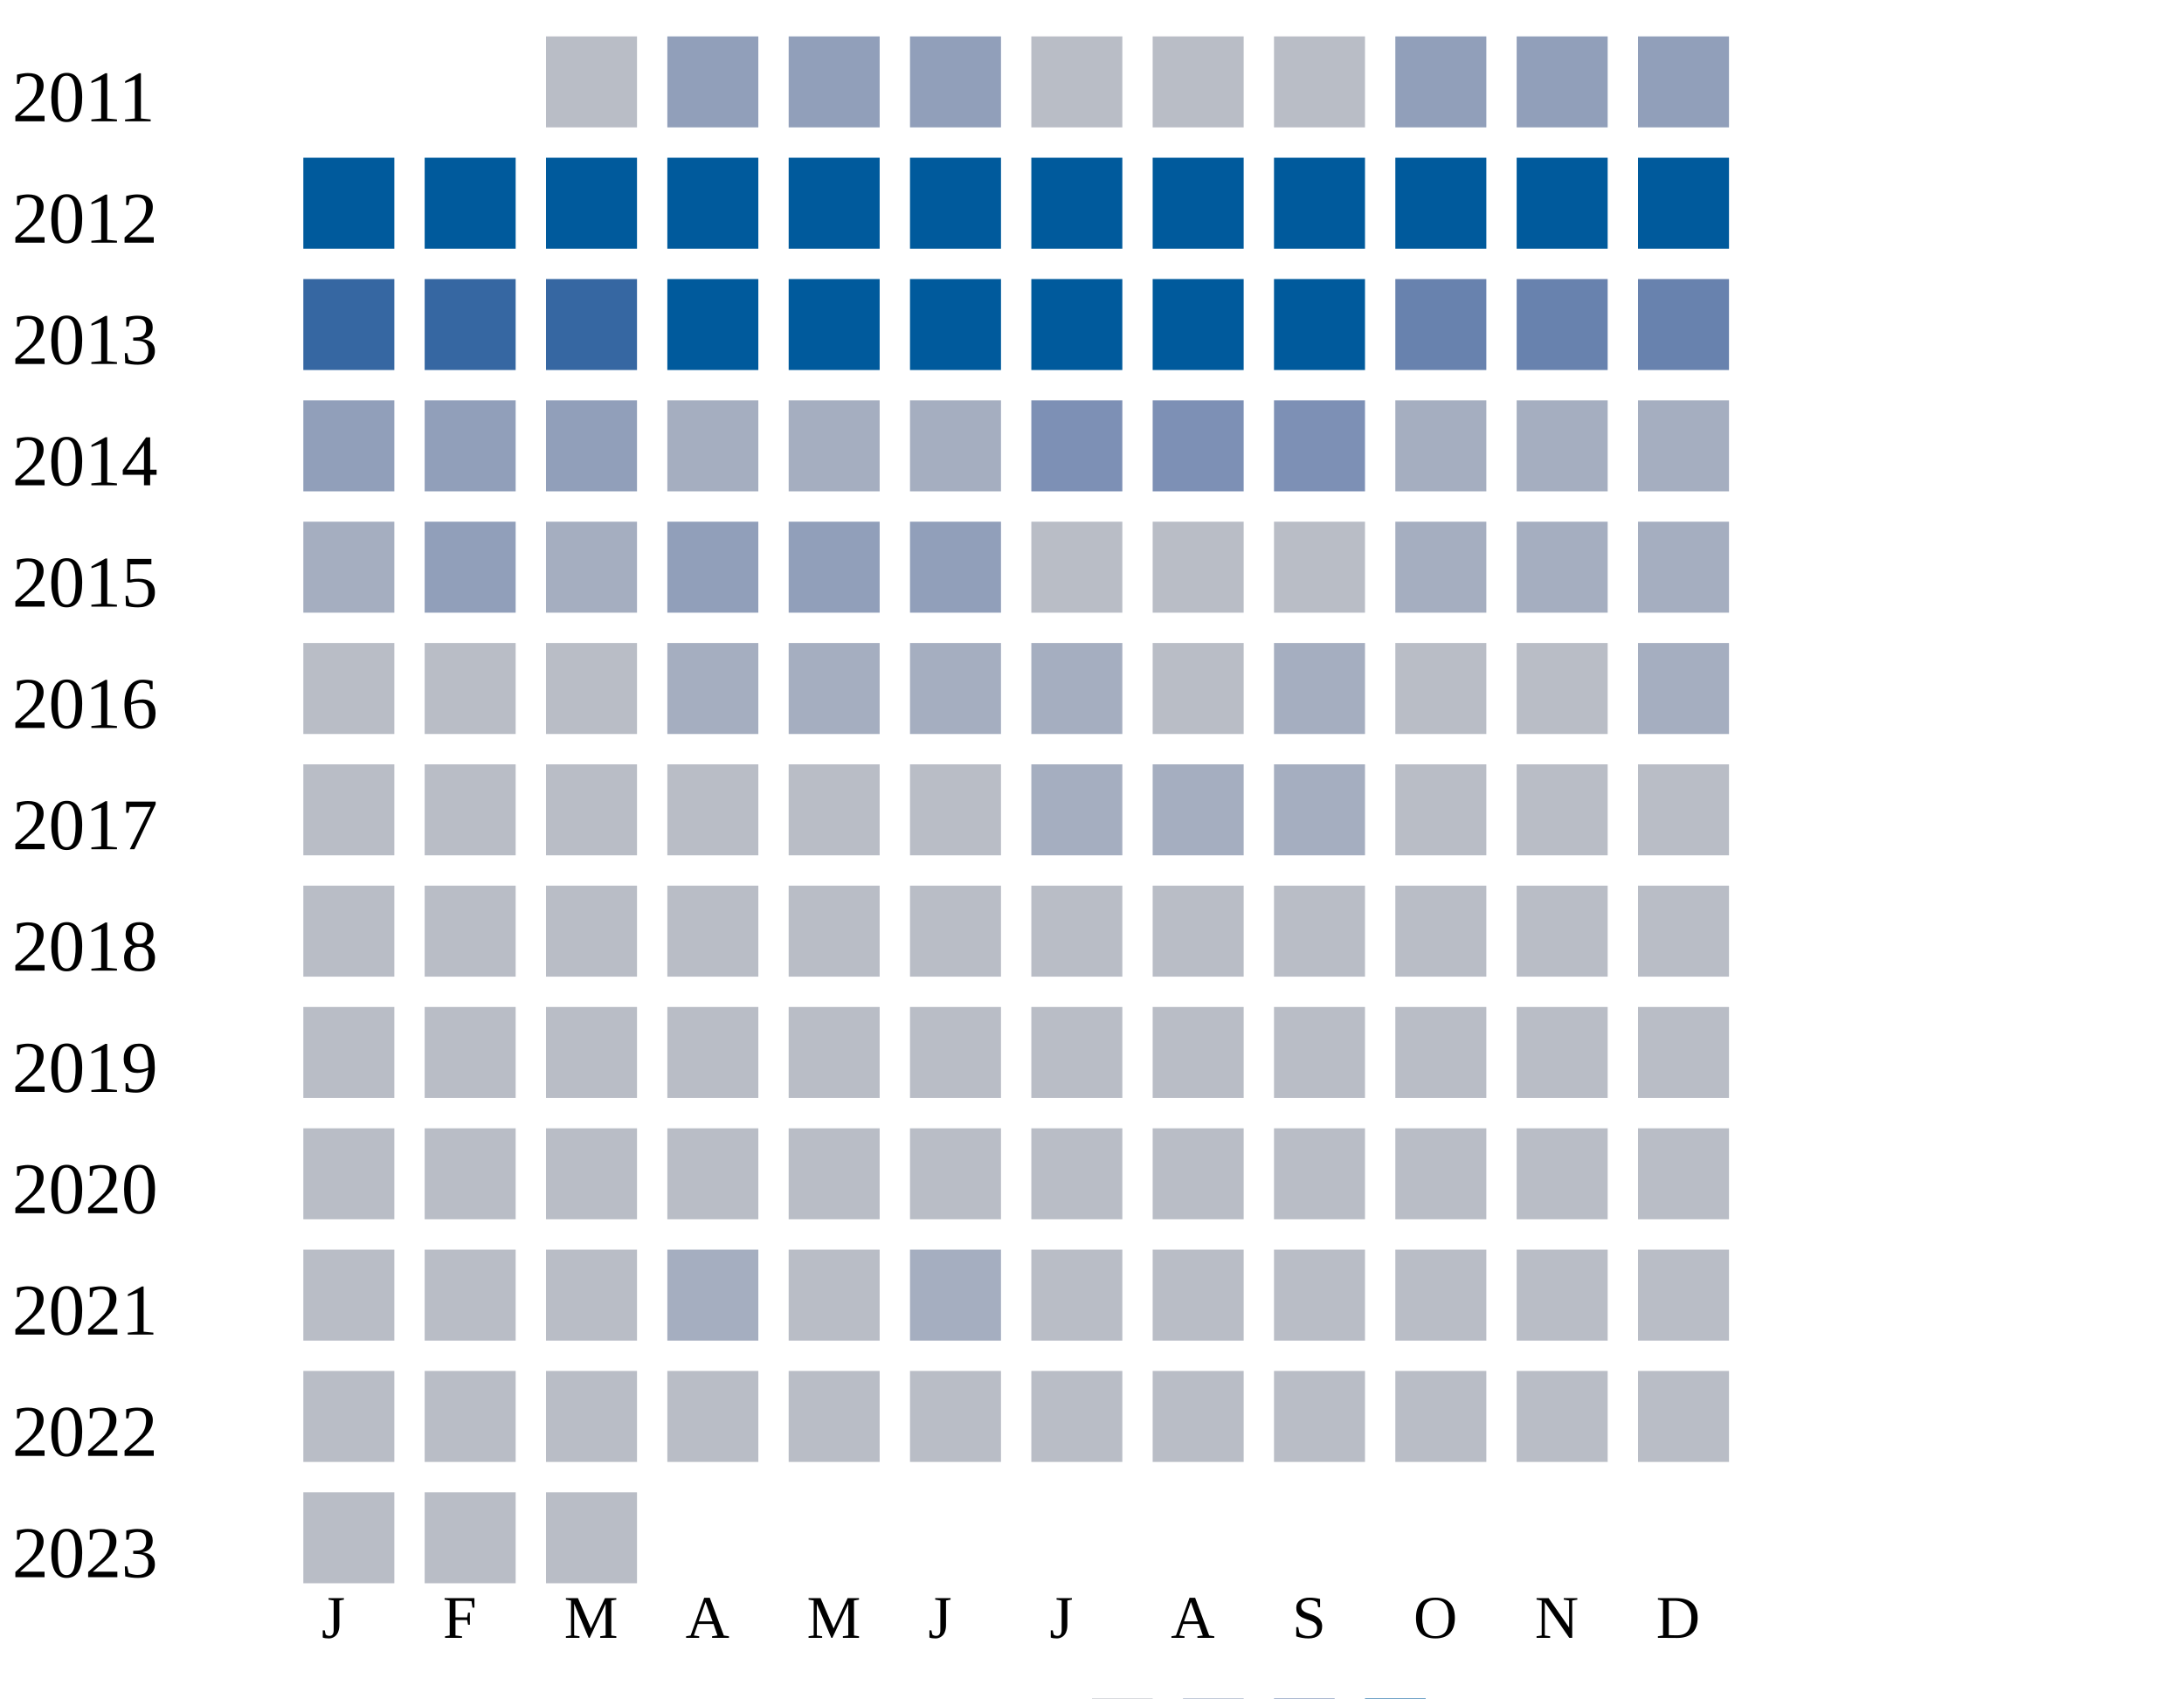
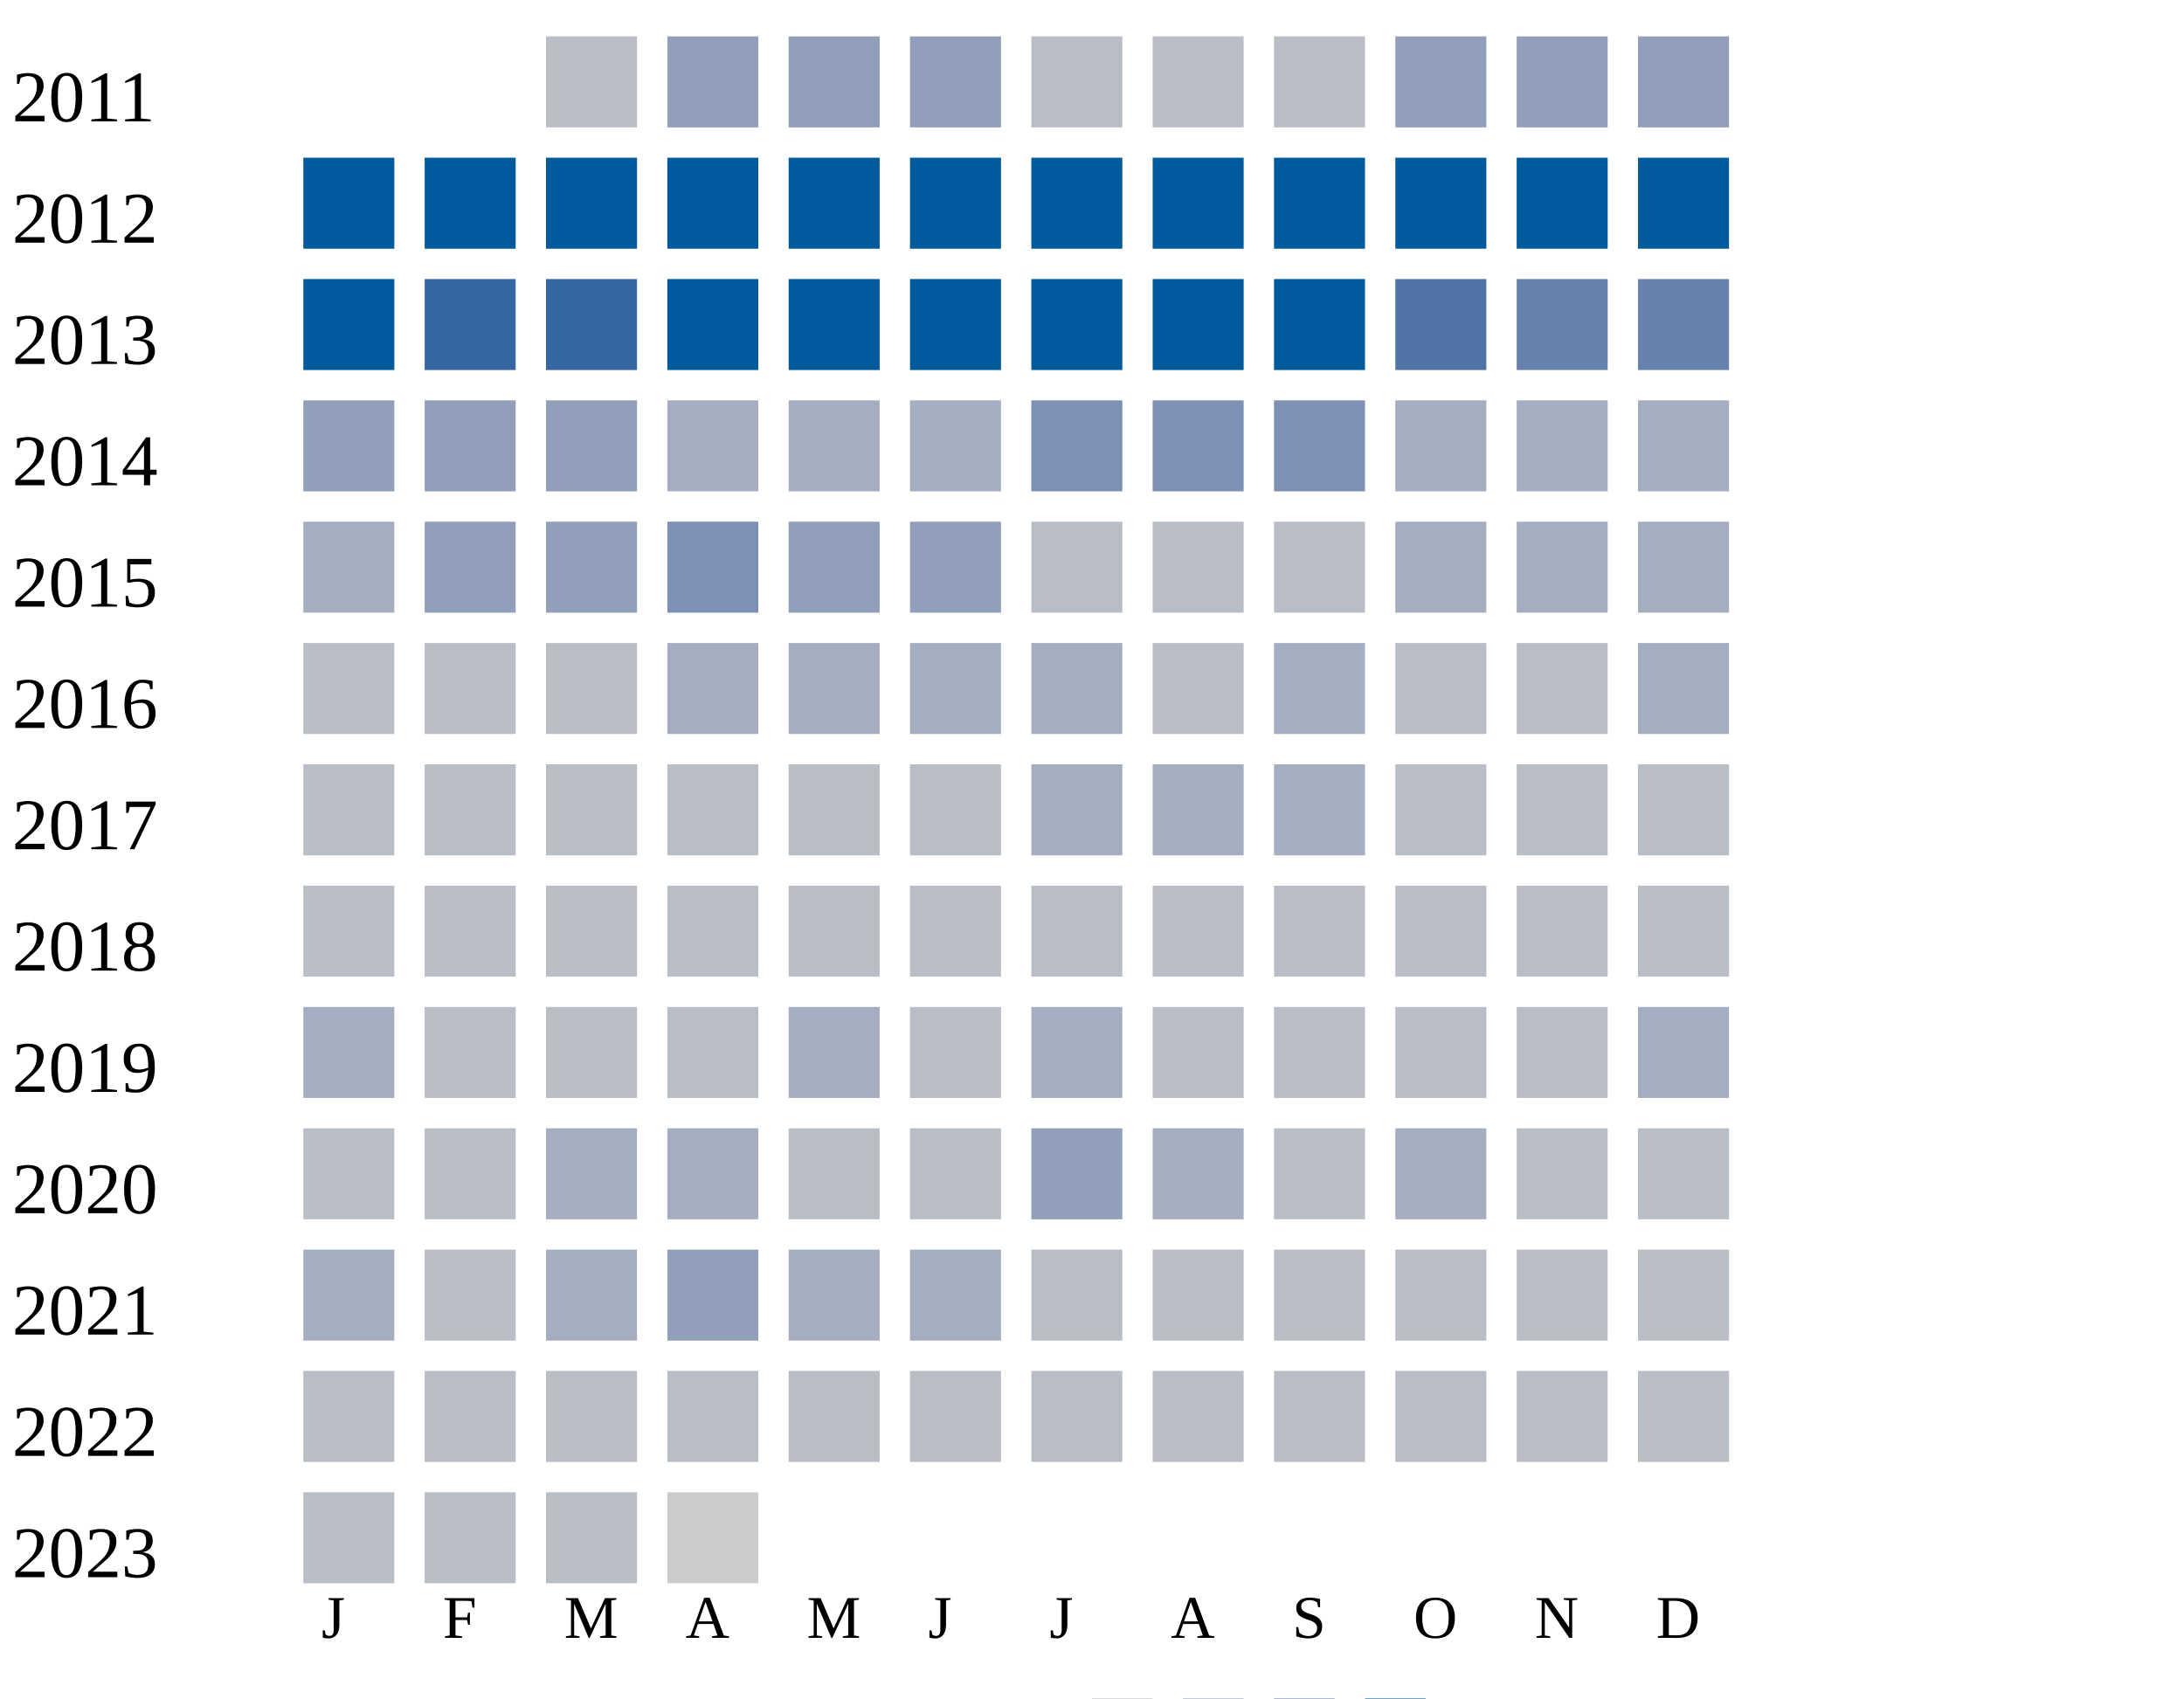
<svg xmlns="http://www.w3.org/2000/svg" width="360" height="280">
  <g transform="translate(0 0)">
    <text x="2" y="20">2011</text>
    <rect x="90" y="6" width="15" height="15" fill="#b9bdc6" />
    <rect x="110" y="6" width="15" height="15" fill="#919fba" />
    <rect x="130" y="6" width="15" height="15" fill="#919fba" />
    <rect x="150" y="6" width="15" height="15" fill="#919fba" />
    <rect x="170" y="6" width="15" height="15" fill="#b9bdc6" />
    <rect x="190" y="6" width="15" height="15" fill="#b9bdc6" />
    <rect x="210" y="6" width="15" height="15" fill="#b9bdc6" />
    <rect x="230" y="6" width="15" height="15" fill="#919fba" />
    <rect x="250" y="6" width="15" height="15" fill="#919fba" />
    <rect x="270" y="6" width="15" height="15" fill="#919fba" />
  </g>
  <g transform="translate(0 20)">
    <text x="2" y="20">2012</text>
    <rect x="50" y="6" width="15" height="15" fill="#005a9c" />
    <rect x="70" y="6" width="15" height="15" fill="#005a9c" />
    <rect x="90" y="6" width="15" height="15" fill="#005a9c" />
    <rect x="110" y="6" width="15" height="15" fill="#005a9c" />
    <rect x="130" y="6" width="15" height="15" fill="#005a9c" />
    <rect x="150" y="6" width="15" height="15" fill="#005a9c" />
    <rect x="170" y="6" width="15" height="15" fill="#005a9c" />
    <rect x="190" y="6" width="15" height="15" fill="#005a9c" />
    <rect x="210" y="6" width="15" height="15" fill="#005a9c" />
    <rect x="230" y="6" width="15" height="15" fill="#005a9c" />
    <rect x="250" y="6" width="15" height="15" fill="#005a9c" />
    <rect x="270" y="6" width="15" height="15" fill="#005a9c" />
  </g>
  <g transform="translate(0 40)">
    <text x="2" y="20">2013</text>
-     <rect x="50" y="6" width="15" height="15" fill="#3667a2" />
+     <rect x="50" y="6" width="15" height="15" fill="#005a9c" />
    <rect x="70" y="6" width="15" height="15" fill="#3667a2" />
    <rect x="90" y="6" width="15" height="15" fill="#3667a2" />
    <rect x="110" y="6" width="15" height="15" fill="#005a9c" />
    <rect x="130" y="6" width="15" height="15" fill="#005a9c" />
    <rect x="150" y="6" width="15" height="15" fill="#005a9c" />
    <rect x="170" y="6" width="15" height="15" fill="#005a9c" />
    <rect x="190" y="6" width="15" height="15" fill="#005a9c" />
    <rect x="210" y="6" width="15" height="15" fill="#005a9c" />
-     <rect x="230" y="6" width="15" height="15" fill="#6882ae" />
+     <rect x="230" y="6" width="15" height="15" fill="#5174a8" />
    <rect x="250" y="6" width="15" height="15" fill="#6882ae" />
    <rect x="270" y="6" width="15" height="15" fill="#6882ae" />
  </g>
  <g transform="translate(0 60)">
    <text x="2" y="20">2014</text>
    <rect x="50" y="6" width="15" height="15" fill="#919fba" />
    <rect x="70" y="6" width="15" height="15" fill="#919fba" />
    <rect x="90" y="6" width="15" height="15" fill="#919fba" />
    <rect x="110" y="6" width="15" height="15" fill="#a5aec0" />
    <rect x="130" y="6" width="15" height="15" fill="#a5aec0" />
    <rect x="150" y="6" width="15" height="15" fill="#a5aec0" />
    <rect x="170" y="6" width="15" height="15" fill="#7d90b5" />
    <rect x="190" y="6" width="15" height="15" fill="#7d90b5" />
    <rect x="210" y="6" width="15" height="15" fill="#7d90b5" />
    <rect x="230" y="6" width="15" height="15" fill="#a5aec0" />
    <rect x="250" y="6" width="15" height="15" fill="#a5aec0" />
    <rect x="270" y="6" width="15" height="15" fill="#a5aec0" />
  </g>
  <g transform="translate(0 80)">
    <text x="2" y="20">2015</text>
    <rect x="50" y="6" width="15" height="15" fill="#a5aec0" />
    <rect x="70" y="6" width="15" height="15" fill="#919fba" />
-     <rect x="90" y="6" width="15" height="15" fill="#a5aec0" />
-     <rect x="110" y="6" width="15" height="15" fill="#919fba" />
+     <rect x="90" y="6" width="15" height="15" fill="#919fba" />
+     <rect x="110" y="6" width="15" height="15" fill="#7d90b5" />
    <rect x="130" y="6" width="15" height="15" fill="#919fba" />
    <rect x="150" y="6" width="15" height="15" fill="#919fba" />
    <rect x="170" y="6" width="15" height="15" fill="#b9bdc6" />
    <rect x="190" y="6" width="15" height="15" fill="#b9bdc6" />
    <rect x="210" y="6" width="15" height="15" fill="#b9bdc6" />
    <rect x="230" y="6" width="15" height="15" fill="#a5aec0" />
    <rect x="250" y="6" width="15" height="15" fill="#a5aec0" />
    <rect x="270" y="6" width="15" height="15" fill="#a5aec0" />
  </g>
  <g transform="translate(0 100)">
    <text x="2" y="20">2016</text>
    <rect x="50" y="6" width="15" height="15" fill="#b9bdc6" />
    <rect x="70" y="6" width="15" height="15" fill="#b9bdc6" />
    <rect x="90" y="6" width="15" height="15" fill="#b9bdc6" />
    <rect x="110" y="6" width="15" height="15" fill="#a5aec0" />
    <rect x="130" y="6" width="15" height="15" fill="#a5aec0" />
    <rect x="150" y="6" width="15" height="15" fill="#a5aec0" />
    <rect x="170" y="6" width="15" height="15" fill="#a5aec0" />
    <rect x="190" y="6" width="15" height="15" fill="#b9bdc6" />
    <rect x="210" y="6" width="15" height="15" fill="#a5aec0" />
    <rect x="230" y="6" width="15" height="15" fill="#b9bdc6" />
    <rect x="250" y="6" width="15" height="15" fill="#b9bdc6" />
    <rect x="270" y="6" width="15" height="15" fill="#a5aec0" />
  </g>
  <g transform="translate(0 120)">
    <text x="2" y="20">2017</text>
    <rect x="50" y="6" width="15" height="15" fill="#b9bdc6" />
    <rect x="70" y="6" width="15" height="15" fill="#b9bdc6" />
    <rect x="90" y="6" width="15" height="15" fill="#b9bdc6" />
    <rect x="110" y="6" width="15" height="15" fill="#b9bdc6" />
    <rect x="130" y="6" width="15" height="15" fill="#b9bdc6" />
    <rect x="150" y="6" width="15" height="15" fill="#b9bdc6" />
    <rect x="170" y="6" width="15" height="15" fill="#a5aec0" />
    <rect x="190" y="6" width="15" height="15" fill="#a5aec0" />
    <rect x="210" y="6" width="15" height="15" fill="#a5aec0" />
    <rect x="230" y="6" width="15" height="15" fill="#b9bdc6" />
    <rect x="250" y="6" width="15" height="15" fill="#b9bdc6" />
    <rect x="270" y="6" width="15" height="15" fill="#b9bdc6" />
  </g>
  <g transform="translate(0 140)">
    <text x="2" y="20">2018</text>
    <rect x="50" y="6" width="15" height="15" fill="#b9bdc6" />
    <rect x="70" y="6" width="15" height="15" fill="#b9bdc6" />
    <rect x="90" y="6" width="15" height="15" fill="#b9bdc6" />
    <rect x="110" y="6" width="15" height="15" fill="#b9bdc6" />
    <rect x="130" y="6" width="15" height="15" fill="#b9bdc6" />
    <rect x="150" y="6" width="15" height="15" fill="#b9bdc6" />
    <rect x="170" y="6" width="15" height="15" fill="#b9bdc6" />
    <rect x="190" y="6" width="15" height="15" fill="#b9bdc6" />
    <rect x="210" y="6" width="15" height="15" fill="#b9bdc6" />
    <rect x="230" y="6" width="15" height="15" fill="#b9bdc6" />
    <rect x="250" y="6" width="15" height="15" fill="#b9bdc6" />
    <rect x="270" y="6" width="15" height="15" fill="#b9bdc6" />
  </g>
  <g transform="translate(0 160)">
    <text x="2" y="20">2019</text>
-     <rect x="50" y="6" width="15" height="15" fill="#b9bdc6" />
-     <rect x="70" y="6" width="15" height="15" fill="#b9bdc6" />
-     <rect x="90" y="6" width="15" height="15" fill="#b9bdc6" />
-     <rect x="110" y="6" width="15" height="15" fill="#b9bdc6" />
-     <rect x="130" y="6" width="15" height="15" fill="#b9bdc6" />
-     <rect x="150" y="6" width="15" height="15" fill="#b9bdc6" />
-     <rect x="170" y="6" width="15" height="15" fill="#b9bdc6" />
-     <rect x="190" y="6" width="15" height="15" fill="#b9bdc6" />
-     <rect x="210" y="6" width="15" height="15" fill="#b9bdc6" />
-     <rect x="230" y="6" width="15" height="15" fill="#b9bdc6" />
-     <rect x="250" y="6" width="15" height="15" fill="#b9bdc6" />
-     <rect x="270" y="6" width="15" height="15" fill="#b9bdc6" />
+     <rect x="50" y="6" width="15" height="15" fill="#a5aec0" />
+     <rect x="70" y="6" width="15" height="15" fill="#b9bdc6" />
+     <rect x="90" y="6" width="15" height="15" fill="#b9bdc6" />
+     <rect x="110" y="6" width="15" height="15" fill="#b9bdc6" />
+     <rect x="130" y="6" width="15" height="15" fill="#a5aec0" />
+     <rect x="150" y="6" width="15" height="15" fill="#b9bdc6" />
+     <rect x="170" y="6" width="15" height="15" fill="#a5aec0" />
+     <rect x="190" y="6" width="15" height="15" fill="#b9bdc6" />
+     <rect x="210" y="6" width="15" height="15" fill="#b9bdc6" />
+     <rect x="230" y="6" width="15" height="15" fill="#b9bdc6" />
+     <rect x="250" y="6" width="15" height="15" fill="#b9bdc6" />
+     <rect x="270" y="6" width="15" height="15" fill="#a5aec0" />
  </g>
  <g transform="translate(0 180)">
    <text x="2" y="20">2020</text>
    <rect x="50" y="6" width="15" height="15" fill="#b9bdc6" />
    <rect x="70" y="6" width="15" height="15" fill="#b9bdc6" />
-     <rect x="90" y="6" width="15" height="15" fill="#b9bdc6" />
-     <rect x="110" y="6" width="15" height="15" fill="#b9bdc6" />
-     <rect x="130" y="6" width="15" height="15" fill="#b9bdc6" />
-     <rect x="150" y="6" width="15" height="15" fill="#b9bdc6" />
-     <rect x="170" y="6" width="15" height="15" fill="#b9bdc6" />
-     <rect x="190" y="6" width="15" height="15" fill="#b9bdc6" />
-     <rect x="210" y="6" width="15" height="15" fill="#b9bdc6" />
-     <rect x="230" y="6" width="15" height="15" fill="#b9bdc6" />
+     <rect x="90" y="6" width="15" height="15" fill="#a5aec0" />
+     <rect x="110" y="6" width="15" height="15" fill="#a5aec0" />
+     <rect x="130" y="6" width="15" height="15" fill="#b9bdc6" />
+     <rect x="150" y="6" width="15" height="15" fill="#b9bdc6" />
+     <rect x="170" y="6" width="15" height="15" fill="#919fba" />
+     <rect x="190" y="6" width="15" height="15" fill="#a5aec0" />
+     <rect x="210" y="6" width="15" height="15" fill="#b9bdc6" />
+     <rect x="230" y="6" width="15" height="15" fill="#a5aec0" />
    <rect x="250" y="6" width="15" height="15" fill="#b9bdc6" />
    <rect x="270" y="6" width="15" height="15" fill="#b9bdc6" />
  </g>
  <g transform="translate(0 200)">
    <text x="2" y="20">2021</text>
-     <rect x="50" y="6" width="15" height="15" fill="#b9bdc6" />
-     <rect x="70" y="6" width="15" height="15" fill="#b9bdc6" />
-     <rect x="90" y="6" width="15" height="15" fill="#b9bdc6" />
-     <rect x="110" y="6" width="15" height="15" fill="#a5aec0" />
-     <rect x="130" y="6" width="15" height="15" fill="#b9bdc6" />
+     <rect x="50" y="6" width="15" height="15" fill="#a5aec0" />
+     <rect x="70" y="6" width="15" height="15" fill="#b9bdc6" />
+     <rect x="90" y="6" width="15" height="15" fill="#a5aec0" />
+     <rect x="110" y="6" width="15" height="15" fill="#919fba" />
+     <rect x="130" y="6" width="15" height="15" fill="#a5aec0" />
    <rect x="150" y="6" width="15" height="15" fill="#a5aec0" />
    <rect x="170" y="6" width="15" height="15" fill="#b9bdc6" />
    <rect x="190" y="6" width="15" height="15" fill="#b9bdc6" />
    <rect x="210" y="6" width="15" height="15" fill="#b9bdc6" />
    <rect x="230" y="6" width="15" height="15" fill="#b9bdc6" />
    <rect x="250" y="6" width="15" height="15" fill="#b9bdc6" />
    <rect x="270" y="6" width="15" height="15" fill="#b9bdc6" />
  </g>
  <g transform="translate(0 220)">
    <text x="2" y="20">2022</text>
    <rect x="50" y="6" width="15" height="15" fill="#b9bdc6" />
    <rect x="70" y="6" width="15" height="15" fill="#b9bdc6" />
    <rect x="90" y="6" width="15" height="15" fill="#b9bdc6" />
    <rect x="110" y="6" width="15" height="15" fill="#b9bdc6" />
    <rect x="130" y="6" width="15" height="15" fill="#b9bdc6" />
    <rect x="150" y="6" width="15" height="15" fill="#b9bdc6" />
    <rect x="170" y="6" width="15" height="15" fill="#b9bdc6" />
    <rect x="190" y="6" width="15" height="15" fill="#b9bdc6" />
    <rect x="210" y="6" width="15" height="15" fill="#b9bdc6" />
    <rect x="230" y="6" width="15" height="15" fill="#b9bdc6" />
    <rect x="250" y="6" width="15" height="15" fill="#b9bdc6" />
    <rect x="270" y="6" width="15" height="15" fill="#b9bdc6" />
  </g>
  <g transform="translate(0 240)">
    <text x="2" y="20">2023</text>
    <rect x="50" y="6" width="15" height="15" fill="#b9bdc6" />
    <rect x="70" y="6" width="15" height="15" fill="#b9bdc6" />
    <rect x="90" y="6" width="15" height="15" fill="#b9bdc6" />
+     <rect x="110" y="6" width="15" height="15" fill="#cccccc" />
  </g>
  <text style="font-size: 10px; text-align: center" x="53" y="270">J</text>
  <text style="font-size: 10px; text-align: center" x="73" y="270">F</text>
  <text style="font-size: 10px; text-align: center" x="93" y="270">M</text>
  <text style="font-size: 10px; text-align: center" x="113" y="270">A</text>
  <text style="font-size: 10px; text-align: center" x="133" y="270">M</text>
  <text style="font-size: 10px; text-align: center" x="153" y="270">J</text>
  <text style="font-size: 10px; text-align: center" x="173" y="270">J</text>
  <text style="font-size: 10px; text-align: center" x="193" y="270">A</text>
  <text style="font-size: 10px; text-align: center" x="213" y="270">S</text>
  <text style="font-size: 10px; text-align: center" x="233" y="270">O</text>
  <text style="font-size: 10px; text-align: center" x="253" y="270">N</text>
  <text style="font-size: 10px; text-align: center" x="273" y="270">D</text>
  <text style="font-size: 10px;" x="155" y="289">Less</text>
  <rect fill="#b9bdc6" width="10" height="10" x="180" y="280" />
  <rect fill="#919fba" width="10" height="10" x="195" y="280" />
  <rect fill="#6882ae" width="10" height="10" x="210" y="280" />
  <rect fill="#005a9c" width="10" height="10" x="225" y="280" />
  <text x="240" y="289" style="font-size: 10px;">More</text>
</svg>
